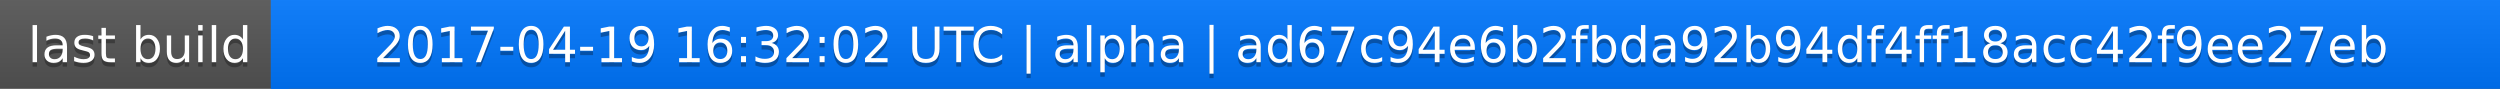
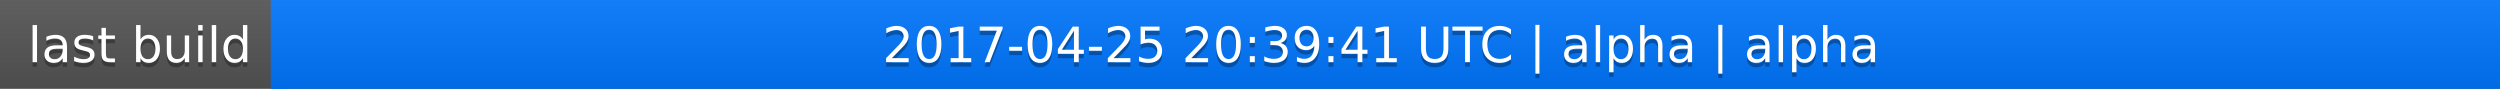
<svg xmlns="http://www.w3.org/2000/svg" width="563" height="20">
  <linearGradient id="a" x2="0" y2="100%">
    <stop offset="0" stop-color="#bbb" stop-opacity=".1" />
    <stop offset="1" stop-opacity=".1" />
  </linearGradient>
  <rect rx="0" width="563" height="20" fill="#555" />
  <rect rx="0" x="61" width="502" height="20" fill="#07f" />
  <path fill="#07f" d="M61 0h4v20h-4z" />
  <rect rx="0" width="563" height="20" fill="url(#a)" />
  <g fill="#fff" text-anchor="middle" font-family="DejaVu Sans,Verdana,Geneva,sans-serif" font-size="11">
    <text x="31.5" y="15" fill="#010101" fill-opacity=".3">last build</text>
    <text x="31.5" y="14">last build</text>
-     <text x="311" y="15" fill="#010101" fill-opacity=".3">2017-04-19 16:32:02 UTC | alpha | ad67c94e6b2fbda92b94df4ff18acc42f9ee27eb</text>
-     <text x="311" y="14">2017-04-19 16:32:02 UTC | alpha | ad67c94e6b2fbda92b94df4ff18acc42f9ee27eb</text>
+     <text x="311" y="15" fill="#010101" fill-opacity=".3">2017-04-25 20:39:41 UTC | alpha | alpha</text>
+     <text x="311" y="14">2017-04-25 20:39:41 UTC | alpha | alpha</text>
  </g>
</svg>
